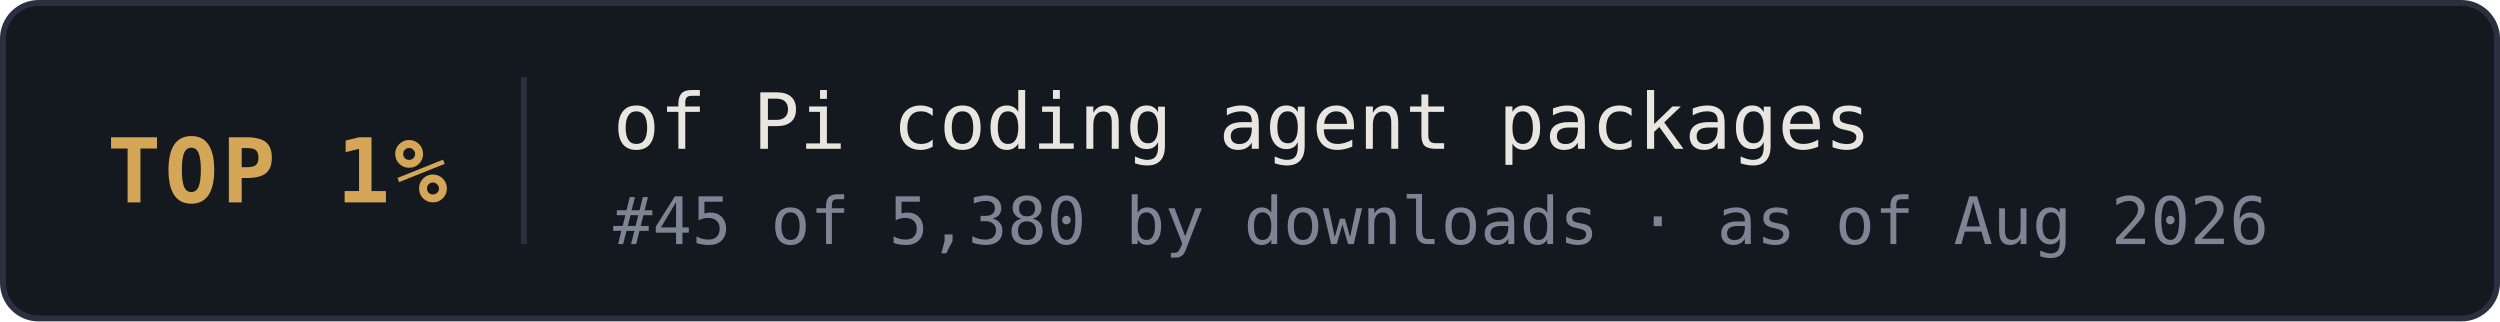
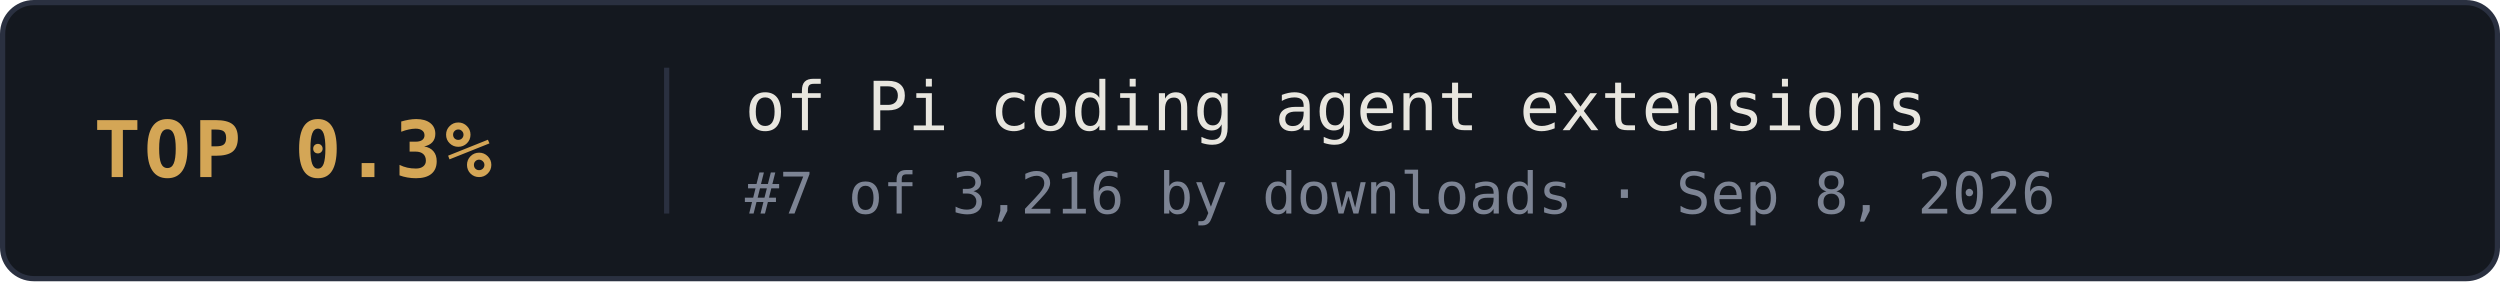
- <svg xmlns="http://www.w3.org/2000/svg" width="420" height="54" viewBox="0 0 420 54" role="img" aria-label="TOP 1% of Pi coding agent packages: #45 of 5,380 by downloads, as of Aug 2026">
+ <svg xmlns="http://www.w3.org/2000/svg" width="480" height="54" viewBox="0 0 480 54" role="img" aria-label="TOP 0.3% of Pi coding agent extensions: #7 of 3,216 by downloads · Sep 8, 2026 (best recorded rank)">
  <style>
    .frame { fill: #14181f; stroke: #2a3040; stroke-width: 1; }
    .rank { font: 700 15px ui-monospace, 'SF Mono', Menlo, Consolas, monospace; letter-spacing: 0.04em; fill: #d4a656; }
    .label { font: 400 13px ui-monospace, 'SF Mono', Menlo, Consolas, monospace; fill: #e8e6df; }
    .meta { font: 400 11px ui-monospace, 'SF Mono', Menlo, Consolas, monospace; fill: #7d8494; }
    .divider { stroke: #2a3040; stroke-width: 1; }
    .link { text-decoration: none; }
  </style>
-   <a class="link" href="https://pi.dev/packages" target="_blank" rel="noopener noreferrer">
-     <rect class="frame" x="0.5" y="0.5" width="419" height="53" rx="6" />
-     <text class="rank" x="18" y="34">TOP 1%</text>
-     <line class="divider" x1="88" y1="13" x2="88" y2="41" />
-     <text class="label" x="103" y="25">of Pi coding agent packages</text>
-     <text class="meta" x="103" y="41">#45 of 5,380 by downloads · as of Aug 2026</text>
+   <a class="link" href="https://pi.dev/packages?type=extension" target="_blank" rel="noopener noreferrer">
+     <rect class="frame" x="0.5" y="0.5" width="479" height="53" rx="6" />
+     <text class="rank" x="18" y="34">TOP 0.3%</text>
+     <line class="divider" x1="128" y1="13" x2="128" y2="41" />
+     <text class="label" x="143" y="25">of Pi coding agent extensions</text>
+     <text class="meta" x="143" y="41">#7 of 3,216 by downloads · Sep 8, 2026</text>
  </a>
</svg>
